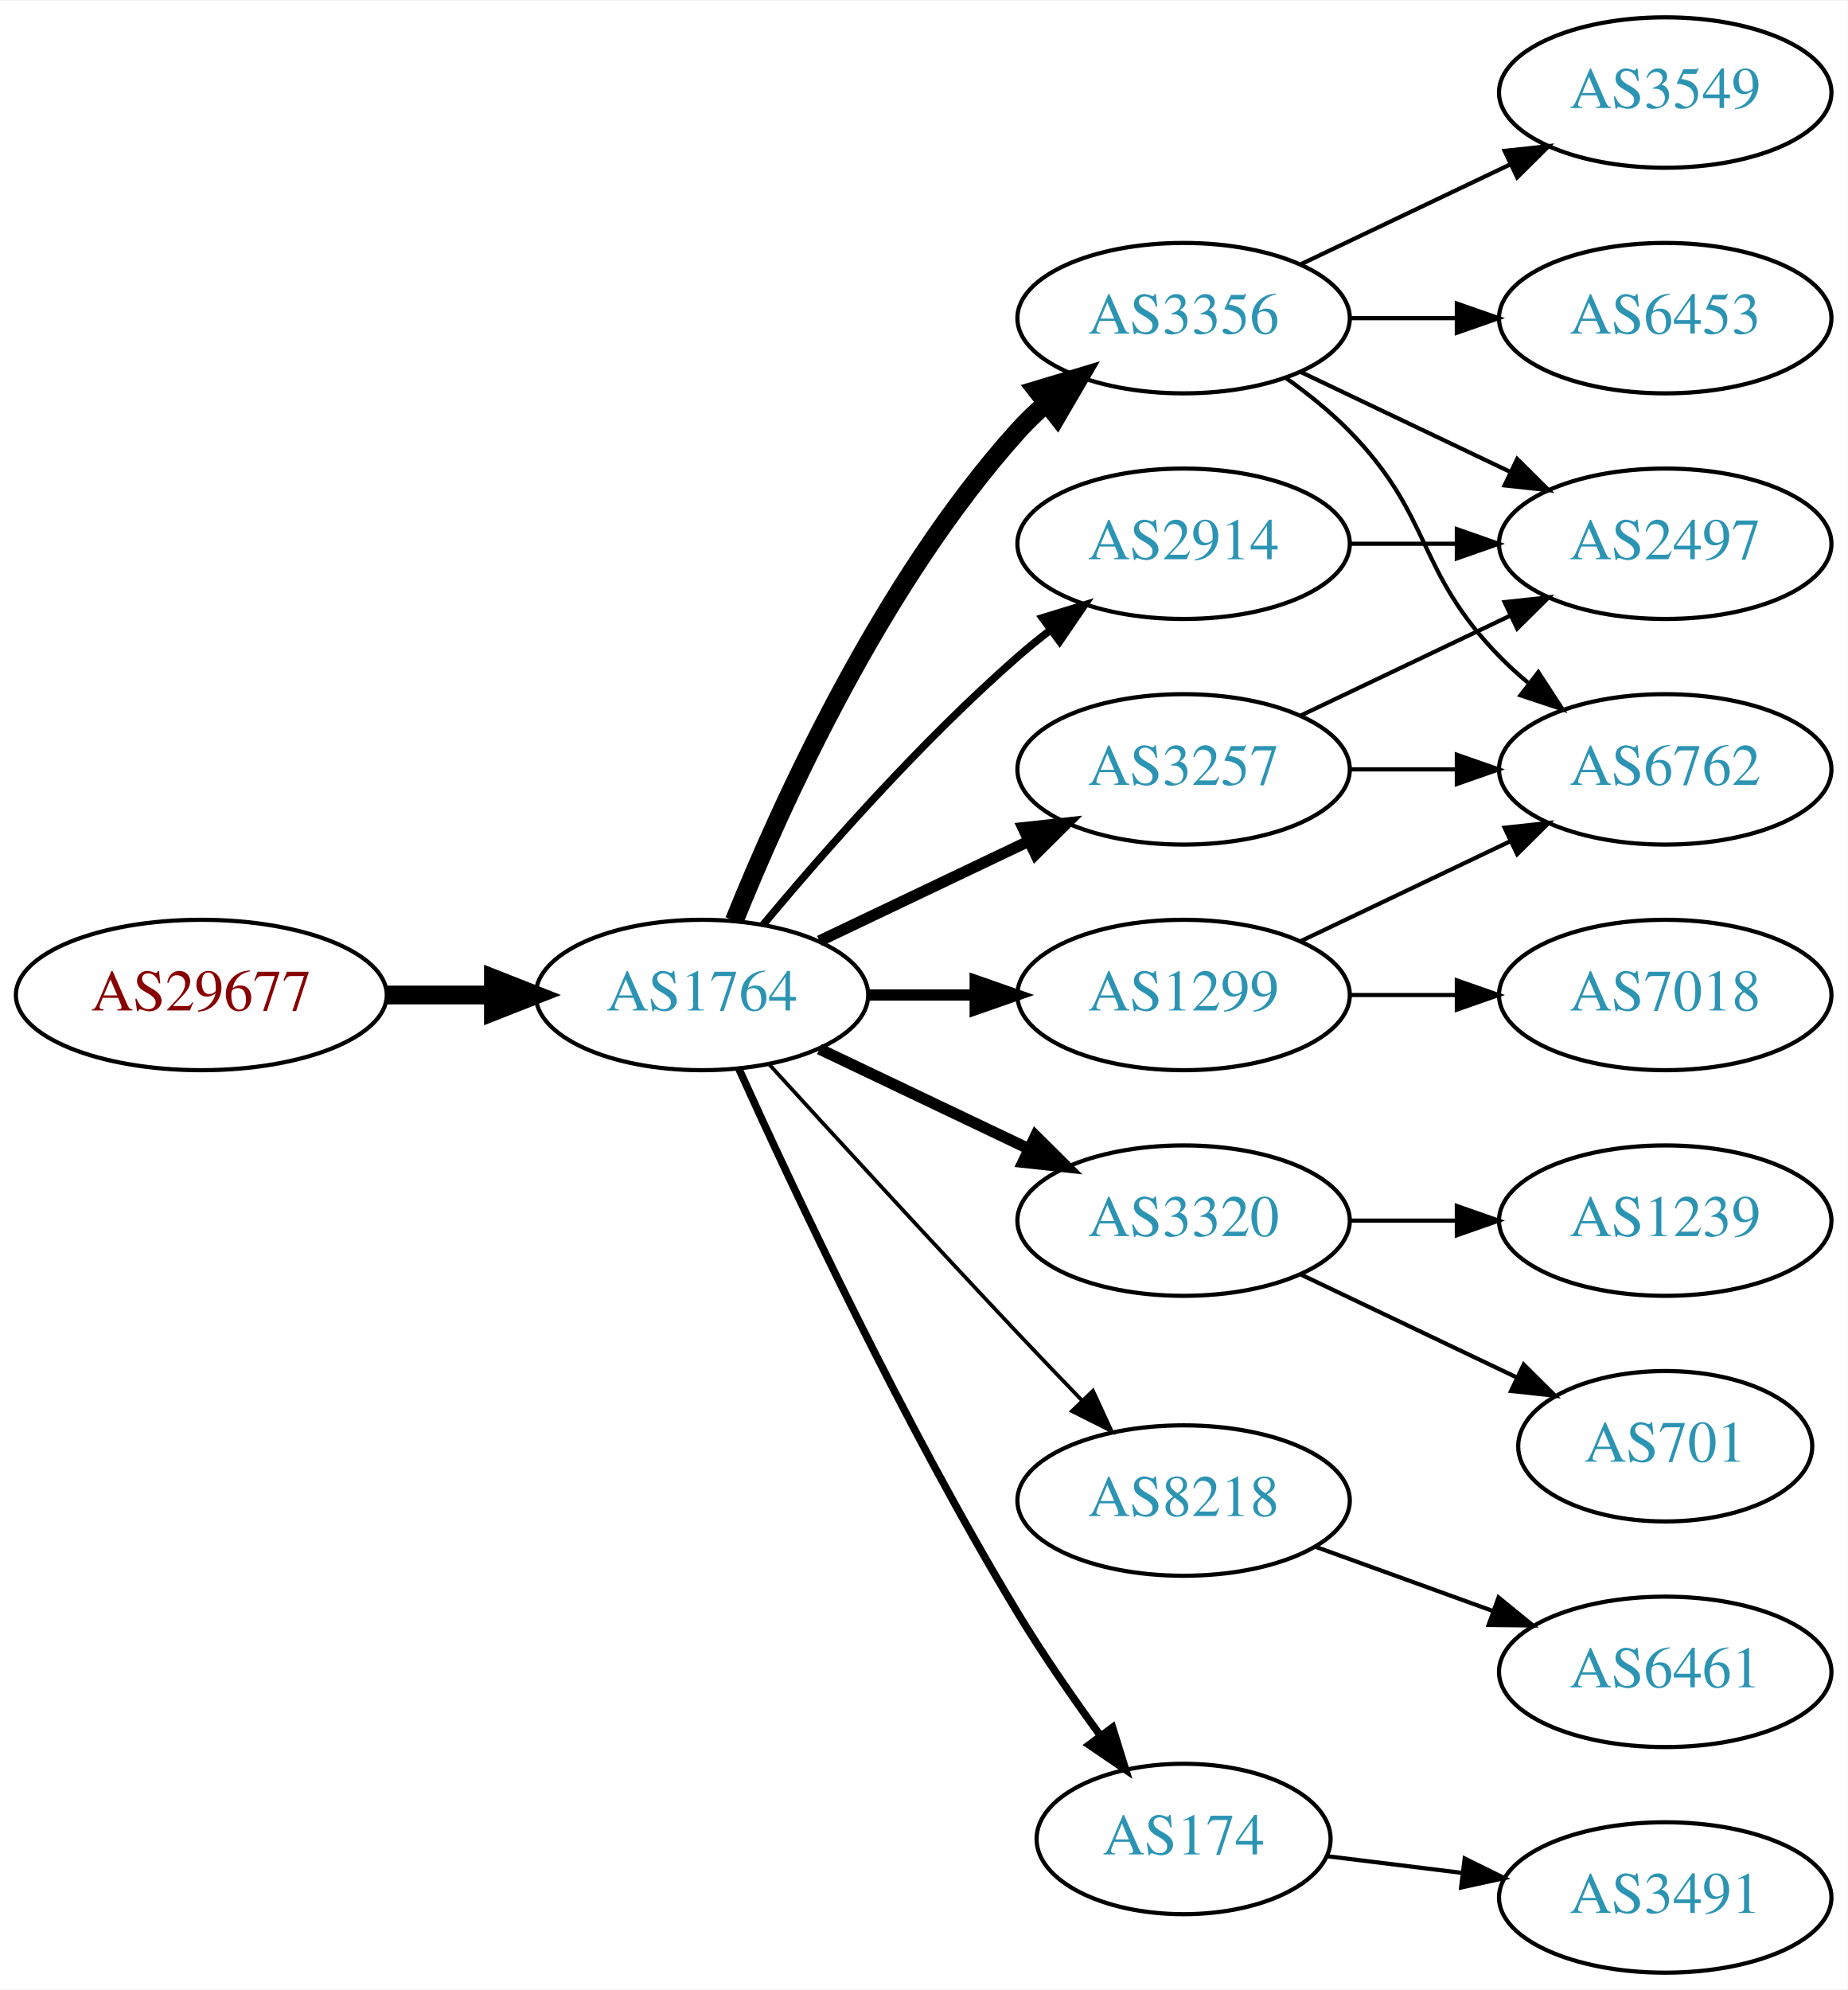
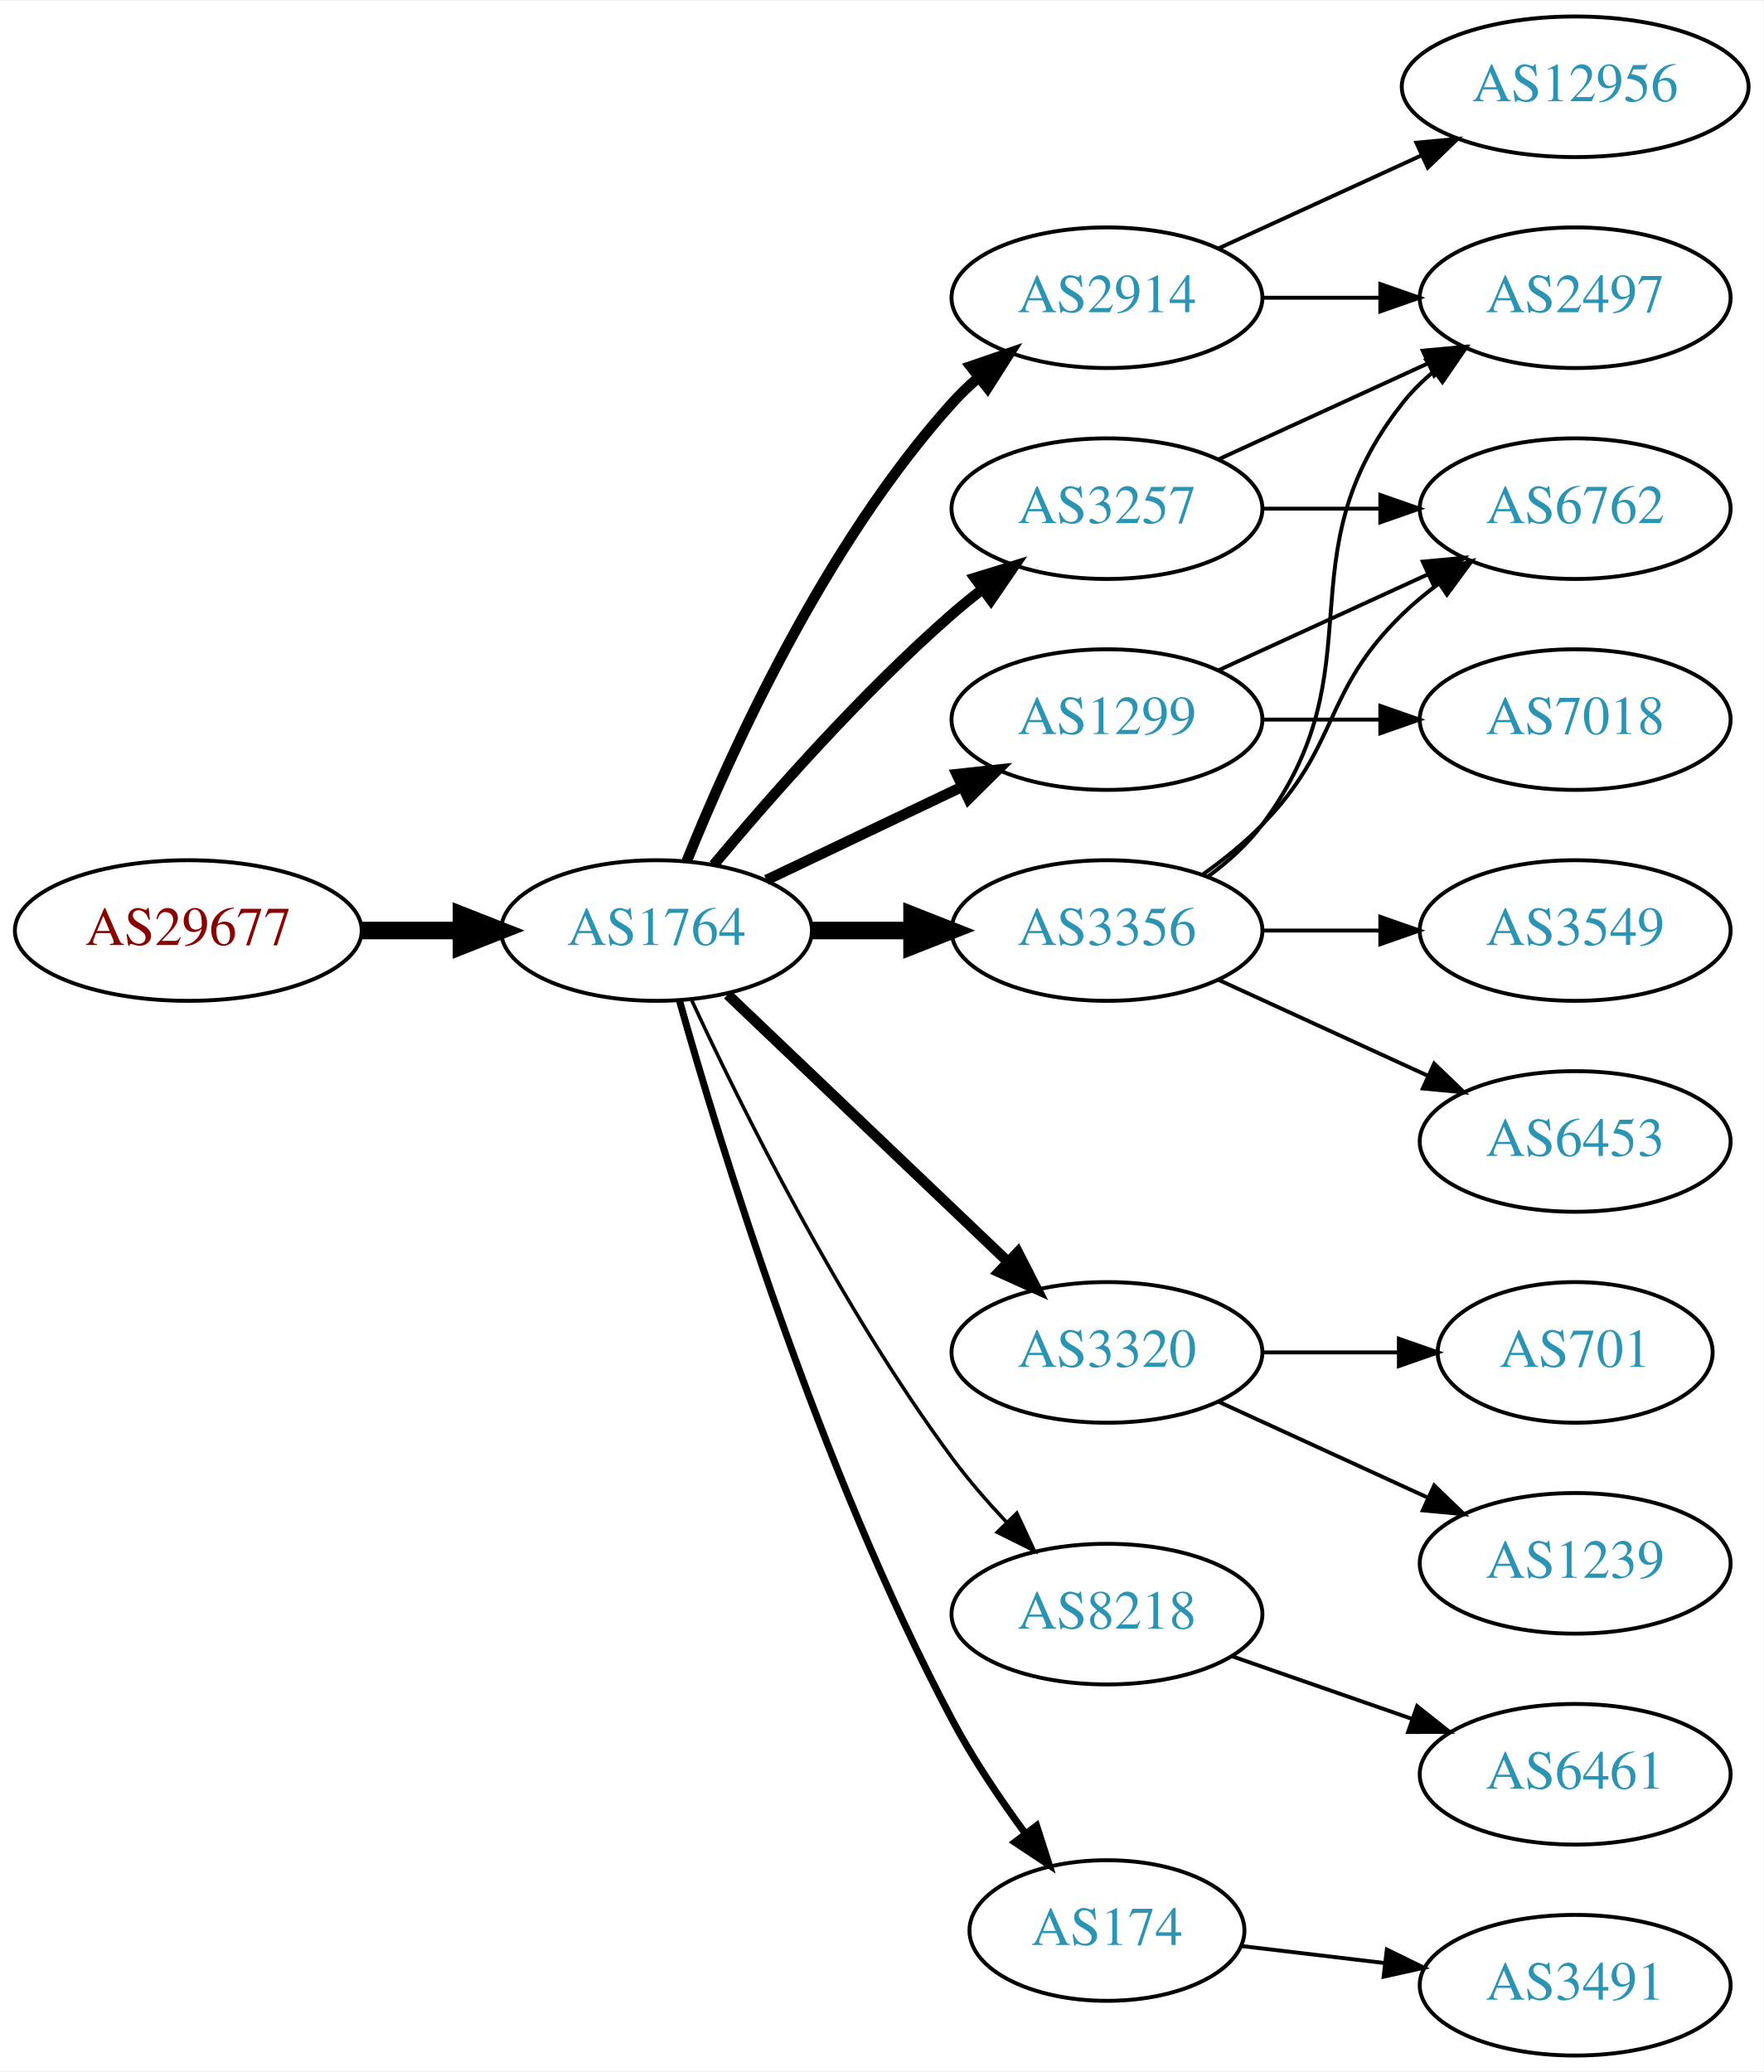
- <svg xmlns="http://www.w3.org/2000/svg" xmlns:xlink="http://www.w3.org/1999/xlink" width="442pt" height="476pt" viewBox="0.00 0.00 442.27 476.00">
-   <g id="graph0" class="graph" transform="scale(1 1) rotate(0) translate(4 472)">
-     <polygon fill="white" stroke="none" points="-4,4 -4,-472 438.271,-472 438.271,4 -4,4" />
+ <svg xmlns="http://www.w3.org/2000/svg" xmlns:xlink="http://www.w3.org/1999/xlink" width="451pt" height="530pt" viewBox="0.00 0.00 451.37 530.00">
+   <g id="graph0" class="graph" transform="scale(1 1) rotate(0) translate(4 526)">
+     <polygon fill="white" stroke="none" points="-4,4 -4,-526 447.37,-526 447.37,4 -4,4" />
    <g id="node1" class="node">
      <g id="a_node1">
        <a xlink:href="/asn/29677" xlink:title="AS29677 ~ AXIANS ICT Austria GmbH [AT]">
-           <ellipse fill="#ffffff" stroke="black" cx="44.196" cy="-234" rx="44.393" ry="18" />
-           <text text-anchor="middle" x="44.196" y="-230.3" font-family="Times,serif" font-size="14.00" fill="#880000">AS29677</text>
+           <ellipse fill="#ffffff" stroke="black" cx="44.196" cy="-288" rx="44.393" ry="18" />
+           <text text-anchor="middle" x="44.196" y="-284.3" font-family="Times,serif" font-size="14.00" fill="#880000">AS29677</text>
        </a>
      </g>
    </g>
    <g id="node2" class="node">
      <g id="a_node2">
        <a xlink:href="/asn/1764" xlink:title="AS1764 ~ NEXTLAYER-AS [AT]">
-           <ellipse fill="#ffffff" stroke="black" cx="164.039" cy="-234" rx="39.794" ry="18" />
-           <text text-anchor="middle" x="164.039" y="-230.3" font-family="Times,serif" font-size="14.00" fill="#2c94b3">AS1764</text>
+           <ellipse fill="#ffffff" stroke="black" cx="164.039" cy="-288" rx="39.794" ry="18" />
+           <text text-anchor="middle" x="164.039" y="-284.3" font-family="Times,serif" font-size="14.00" fill="#2c94b3">AS1764</text>
        </a>
      </g>
    </g>
    <g id="edge1" class="edge">
-       <path fill="none" stroke="black" stroke-width="4.5" d="M88.407,-234C96.72,-234 105.482,-234 113.965,-234" />
-       <polygon fill="black" stroke="black" stroke-width="4.5" points="114.123,-237.938 124.123,-234 114.123,-230.063 114.123,-237.938" />
+       <path fill="none" stroke="black" stroke-width="4.5" d="M88.407,-288C96.72,-288 105.482,-288 113.965,-288" />
+       <polygon fill="black" stroke="black" stroke-width="4.5" points="114.123,-291.938 124.123,-288 114.123,-284.063 114.123,-291.938" />
    </g>
    <g id="node3" class="node">
      <g id="a_node3">
-         <a xlink:href="/asn/3356" xlink:title="AS3356 ~ Level 3 Parent, LLC [US]">
-           <ellipse fill="#ffffff" stroke="black" cx="279.332" cy="-396" rx="39.794" ry="18" />
-           <text text-anchor="middle" x="279.332" y="-392.3" font-family="Times,serif" font-size="14.00" fill="#2c94b3">AS3356</text>
+         <a xlink:href="/asn/2914" xlink:title="AS2914 ~ NTT America, Inc. [US]">
+           <ellipse fill="#ffffff" stroke="black" cx="279.332" cy="-450" rx="39.794" ry="18" />
+           <text text-anchor="middle" x="279.332" y="-446.3" font-family="Times,serif" font-size="14.00" fill="#2c94b3">AS2914</text>
        </a>
      </g>
    </g>
    <g id="edge2" class="edge">
-       <path fill="none" stroke="black" stroke-width="4.5" d="M171.786,-251.787C182.837,-279.243 206.891,-332.578 239.685,-369 241.688,-371.224 243.906,-373.363 246.239,-375.397" />
-       <polygon fill="black" stroke="black" stroke-width="4.5" points="244.166,-378.777 254.458,-381.873 249.04,-372.591 244.166,-378.777" />
+       <path fill="none" stroke="black" stroke-width="2.7" d="M171.786,-305.787C182.837,-333.243 206.891,-386.578 239.685,-423 241.688,-425.224 243.906,-427.363 246.239,-429.397" />
+       <polygon fill="black" stroke="black" stroke-width="2.7" points="244.437,-432.433 254.458,-435.873 248.769,-426.935 244.437,-432.433" />
    </g>
    <g id="node4" class="node">
      <g id="a_node4">
-         <a xlink:href="/asn/2914" xlink:title="AS2914 ~ NTT America, Inc. [US]">
+         <a xlink:href="/asn/1299" xlink:title="AS1299 ~ Telia Carrier [EU]">
          <ellipse fill="#ffffff" stroke="black" cx="279.332" cy="-342" rx="39.794" ry="18" />
-           <text text-anchor="middle" x="279.332" y="-338.3" font-family="Times,serif" font-size="14.00" fill="#2c94b3">AS2914</text>
+           <text text-anchor="middle" x="279.332" y="-338.3" font-family="Times,serif" font-size="14.00" fill="#2c94b3">AS1299</text>
        </a>
      </g>
    </g>
    <g id="edge3" class="edge">
-       <path fill="none" stroke="black" stroke-width="1.8" d="M178.669,-250.817C192.951,-267.929 216.498,-294.745 239.685,-315 242.151,-317.154 244.789,-319.294 247.487,-321.372" />
-       <polygon fill="black" stroke="black" stroke-width="1.8" points="245.512,-324.264 255.641,-327.37 249.66,-318.625 245.512,-324.264" />
+       <path fill="none" stroke="black" stroke-width="2.7" d="M192.175,-300.934C207.169,-308.081 225.99,-317.052 242.213,-324.785" />
+       <polygon fill="black" stroke="black" stroke-width="2.7" points="240.884,-328.028 251.417,-329.171 243.895,-321.709 240.884,-328.028" />
    </g>
    <g id="node5" class="node">
      <g id="a_node5">
-         <a xlink:href="/asn/1299" xlink:title="AS1299 ~ Telia Carrier [EU]">
-           <ellipse fill="#ffffff" stroke="black" cx="279.332" cy="-234" rx="39.794" ry="18" />
-           <text text-anchor="middle" x="279.332" y="-230.3" font-family="Times,serif" font-size="14.00" fill="#2c94b3">AS1299</text>
+         <a xlink:href="/asn/3356" xlink:title="AS3356 ~ Level 3 Parent, LLC [US]">
+           <ellipse fill="#ffffff" stroke="black" cx="279.332" cy="-288" rx="39.794" ry="18" />
+           <text text-anchor="middle" x="279.332" y="-284.3" font-family="Times,serif" font-size="14.00" fill="#2c94b3">AS3356</text>
        </a>
      </g>
    </g>
    <g id="edge4" class="edge">
-       <path fill="none" stroke="black" stroke-width="2.7" d="M203.711,-234C211.914,-234 220.678,-234 229.21,-234" />
-       <polygon fill="black" stroke="black" stroke-width="2.7" points="229.449,-237.5 239.449,-234 229.449,-230.5 229.449,-237.5" />
+       <path fill="none" stroke="black" stroke-width="4.5" d="M203.711,-288C211.914,-288 220.678,-288 229.21,-288" />
+       <polygon fill="black" stroke="black" stroke-width="4.5" points="229.449,-291.938 239.449,-288 229.449,-284.063 229.449,-291.938" />
    </g>
    <g id="node6" class="node">
      <g id="a_node6">
        <a xlink:href="/asn/3320" xlink:title="AS3320 ~ DTAG [DE]">
          <ellipse fill="#ffffff" stroke="black" cx="279.332" cy="-180" rx="39.794" ry="18" />
          <text text-anchor="middle" x="279.332" y="-176.3" font-family="Times,serif" font-size="14.00" fill="#2c94b3">AS3320</text>
        </a>
      </g>
    </g>
    <g id="edge5" class="edge">
-       <path fill="none" stroke="black" stroke-width="2.7" d="M192.175,-221.066C207.169,-213.919 225.99,-204.948 242.213,-197.215" />
-       <polygon fill="black" stroke="black" stroke-width="2.7" points="243.895,-200.291 251.417,-192.829 240.884,-193.972 243.895,-200.291" />
+       <path fill="none" stroke="black" stroke-width="2.7" d="M182.245,-271.597C201.321,-253.413 232.241,-223.937 253.838,-203.349" />
+       <polygon fill="black" stroke="black" stroke-width="2.7" points="256.511,-205.637 261.334,-196.203 251.681,-200.57 256.511,-205.637" />
    </g>
    <g id="node7" class="node">
      <g id="a_node7">
        <a xlink:href="/asn/8218" xlink:title="AS8218 ~ legacy Neotelecoms [FR]">
          <ellipse fill="#ffffff" stroke="black" cx="279.332" cy="-113" rx="39.794" ry="18" />
          <text text-anchor="middle" x="279.332" y="-109.3" font-family="Times,serif" font-size="14.00" fill="#2c94b3">AS8218</text>
        </a>
      </g>
    </g>
    <g id="edge6" class="edge">
-       <path fill="none" stroke="black" stroke-width="0.9" d="M180.08,-217.45C195.076,-201.005 218.817,-175.115 239.685,-153 244.583,-147.809 249.874,-142.282 254.923,-137.045" />
-       <polygon fill="black" stroke="black" stroke-width="0.9" points="257.636,-139.274 262.072,-129.653 252.604,-134.407 257.636,-139.274" />
+       <path fill="none" stroke="black" stroke-width="0.9" d="M173.085,-270.065C185.484,-243.325 210.867,-191.979 239.685,-153 243.851,-147.366 248.76,-141.712 253.656,-136.502" />
+       <polygon fill="black" stroke="black" stroke-width="0.9" points="256.26,-138.845 260.733,-129.241 251.247,-133.96 256.26,-138.845" />
    </g>
    <g id="node8" class="node">
      <g id="a_node8">
-         <a xlink:href="/asn/3257" xlink:title="AS3257 ~ GTT [DE]">
-           <ellipse fill="#ffffff" stroke="black" cx="279.332" cy="-288" rx="39.794" ry="18" />
-           <text text-anchor="middle" x="279.332" y="-284.3" font-family="Times,serif" font-size="14.00" fill="#2c94b3">AS3257</text>
-         </a>
-       </g>
-     </g>
-     <g id="edge7" class="edge">
-       <path fill="none" stroke="black" stroke-width="2.7" d="M192.175,-246.934C207.169,-254.081 225.99,-263.052 242.213,-270.785" />
-       <polygon fill="black" stroke="black" stroke-width="2.7" points="240.884,-274.028 251.417,-275.171 243.895,-267.709 240.884,-274.028" />
-     </g>
-     <g id="node9" class="node">
-       <g id="a_node9">
        <a xlink:href="/asn/174" xlink:title="AS174 ~ Cogent Communications [US]">
          <ellipse fill="#ffffff" stroke="black" cx="279.332" cy="-32" rx="35.194" ry="18" />
          <text text-anchor="middle" x="279.332" y="-28.3" font-family="Times,serif" font-size="14.00" fill="#2c94b3">AS174</text>
        </a>
      </g>
    </g>
+     <g id="edge7" class="edge">
+       <path fill="none" stroke="black" stroke-width="1.8" d="M169.916,-270.03C180.097,-233.899 205.53,-150.41 239.685,-86 245.006,-75.966 251.955,-65.658 258.491,-56.772" />
+       <polygon fill="black" stroke="black" stroke-width="1.8" points="261.322,-58.831 264.564,-48.745 255.739,-54.608 261.322,-58.831" />
+     </g>
+     <g id="node9" class="node">
+       <g id="a_node9">
+         <a xlink:href="/asn/3257" xlink:title="AS3257 ~ GTT [DE]">
+           <ellipse fill="#ffffff" stroke="black" cx="279.332" cy="-396" rx="39.794" ry="18" />
+           <text text-anchor="middle" x="279.332" y="-392.3" font-family="Times,serif" font-size="14.00" fill="#2c94b3">AS3257</text>
+         </a>
+       </g>
+     </g>
    <g id="edge8" class="edge">
-       <path fill="none" stroke="black" stroke-width="1.8" d="M172.926,-216.215C185.703,-187.94 212.273,-131.303 239.685,-86 245.655,-76.133 252.86,-65.733 259.424,-56.722" />
-       <polygon fill="black" stroke="black" stroke-width="1.8" points="262.321,-58.69 265.459,-48.571 256.695,-54.525 262.321,-58.69" />
+       <path fill="none" stroke="black" stroke-width="2.7" d="M178.669,-304.817C192.951,-321.929 216.498,-348.745 239.685,-369 242.151,-371.154 244.789,-373.294 247.487,-375.372" />
+       <polygon fill="black" stroke="black" stroke-width="2.7" points="245.512,-378.264 255.641,-381.37 249.66,-372.625 245.512,-378.264" />
+     </g>
+     <g id="node14" class="node">
+       <g id="a_node14">
+         <a xlink:href="/asn/2497" xlink:title="AS2497 ~ Internet Initiative Japan Inc. [JP]">
+           <ellipse fill="#ffffff" stroke="black" cx="399.174" cy="-450" rx="39.794" ry="18" />
+           <text text-anchor="middle" x="399.174" y="-446.3" font-family="Times,serif" font-size="14.00" fill="#2c94b3">AS2497</text>
+         </a>
+       </g>
+     </g>
+     <g id="edge15" class="edge">
+       <path fill="none" stroke="black" d="M319.244,-450C328.798,-450 339.147,-450 349.11,-450" />
+       <polygon fill="black" stroke="black" points="349.302,-453.5 359.302,-450 349.302,-446.5 349.302,-453.5" />
+     </g>
+     <g id="node15" class="node">
+       <g id="a_node15">
+         <a xlink:href="/asn/12956" xlink:title="AS12956 ~ TELXIUS [ES]">
+           <ellipse fill="#ffffff" stroke="black" cx="399.174" cy="-504" rx="44.393" ry="18" />
+           <text text-anchor="middle" x="399.174" y="-500.3" font-family="Times,serif" font-size="14.00" fill="#2c94b3">AS12956</text>
+         </a>
+       </g>
+     </g>
+     <g id="edge16" class="edge">
+       <path fill="none" stroke="black" d="M307.96,-462.661C323.458,-469.762 343.025,-478.728 359.971,-486.494" />
+       <polygon fill="black" stroke="black" points="358.525,-489.681 369.074,-490.665 361.441,-483.317 358.525,-489.681" />
    </g>
    <g id="node10" class="node">
      <g id="a_node10">
-         <a xlink:href="/asn/2497" xlink:title="AS2497 ~ Internet Initiative Japan Inc. [JP]">
-           <ellipse fill="#ffffff" stroke="black" cx="394.625" cy="-342" rx="39.794" ry="18" />
-           <text text-anchor="middle" x="394.625" y="-338.3" font-family="Times,serif" font-size="14.00" fill="#2c94b3">AS2497</text>
-         </a>
-       </g>
-     </g>
-     <g id="edge13" class="edge">
-       <path fill="none" stroke="black" d="M307.468,-383.066C322.462,-375.919 341.283,-366.948 357.506,-359.215" />
-       <polygon fill="black" stroke="black" points="359.188,-362.291 366.71,-354.829 356.177,-355.972 359.188,-362.291" />
+         <a xlink:href="/asn/7018" xlink:title="AS7018 ~ AT&amp;T Services, Inc. [US]">
+           <ellipse fill="#ffffff" stroke="black" cx="399.174" cy="-342" rx="39.794" ry="18" />
+           <text text-anchor="middle" x="399.174" y="-338.3" font-family="Times,serif" font-size="14.00" fill="#2c94b3">AS7018</text>
+         </a>
+       </g>
+     </g>
+     <g id="edge9" class="edge">
+       <path fill="none" stroke="black" d="M319.244,-342C328.798,-342 339.147,-342 349.11,-342" />
+       <polygon fill="black" stroke="black" points="349.302,-345.5 359.302,-342 349.302,-338.5 349.302,-345.5" />
    </g>
    <g id="node11" class="node">
      <g id="a_node11">
        <a xlink:href="/asn/6762" xlink:title="AS6762 ~ TELECOM ITALIA SPARKLE S.p.A. [IT]">
-           <ellipse fill="#ffffff" stroke="black" cx="394.625" cy="-288" rx="39.794" ry="18" />
-           <text text-anchor="middle" x="394.625" y="-284.3" font-family="Times,serif" font-size="14.00" fill="#2c94b3">AS6762</text>
+           <ellipse fill="#ffffff" stroke="black" cx="399.174" cy="-396" rx="39.794" ry="18" />
+           <text text-anchor="middle" x="399.174" y="-392.3" font-family="Times,serif" font-size="14.00" fill="#2c94b3">AS6762</text>
        </a>
      </g>
    </g>
    <g id="edge10" class="edge">
-       <path fill="none" stroke="black" d="M303.926,-381.611C309.182,-377.852 314.513,-373.563 318.978,-369 339.151,-348.383 334.806,-335.617 354.978,-315 357.071,-312.861 359.354,-310.782 361.731,-308.79" />
-       <polygon fill="black" stroke="black" points="364.249,-311.268 370.031,-302.389 359.974,-305.725 364.249,-311.268" />
+       <path fill="none" stroke="black" d="M307.96,-354.661C323.917,-361.973 344.188,-371.261 361.471,-379.181" />
+       <polygon fill="black" stroke="black" points="360.169,-382.435 370.718,-383.419 363.085,-376.071 360.169,-382.435" />
+     </g>
+     <g id="edge12" class="edge">
+       <path fill="none" stroke="black" d="M303.926,-302.389C309.182,-306.148 314.513,-310.437 318.978,-315 339.151,-335.617 334.285,-348.906 354.978,-369 357.823,-371.763 360.997,-374.386 364.297,-376.834" />
+       <polygon fill="black" stroke="black" points="362.414,-379.786 372.645,-382.538 366.363,-374.006 362.414,-379.786" />
    </g>
    <g id="node12" class="node">
      <g id="a_node12">
        <a xlink:href="/asn/3549" xlink:title="AS3549 ~ Level 3 Parent, LLC [US]">
-           <ellipse fill="#ffffff" stroke="black" cx="394.625" cy="-450" rx="39.794" ry="18" />
-           <text text-anchor="middle" x="394.625" y="-446.3" font-family="Times,serif" font-size="14.00" fill="#2c94b3">AS3549</text>
+           <ellipse fill="#ffffff" stroke="black" cx="399.174" cy="-288" rx="39.794" ry="18" />
+           <text text-anchor="middle" x="399.174" y="-284.3" font-family="Times,serif" font-size="14.00" fill="#2c94b3">AS3549</text>
        </a>
      </g>
    </g>
    <g id="edge11" class="edge">
-       <path fill="none" stroke="black" d="M307.468,-408.934C322.462,-416.081 341.283,-425.052 357.506,-432.785" />
-       <polygon fill="black" stroke="black" points="356.177,-436.028 366.71,-437.171 359.188,-429.709 356.177,-436.028" />
+       <path fill="none" stroke="black" d="M319.244,-288C328.798,-288 339.147,-288 349.11,-288" />
+       <polygon fill="black" stroke="black" points="349.302,-291.5 359.302,-288 349.302,-284.5 349.302,-291.5" />
    </g>
    <g id="node13" class="node">
      <g id="a_node13">
        <a xlink:href="/asn/6453" xlink:title="AS6453 ~ TATA COMMUNICATIONS (AMERICA) INC [US]">
-           <ellipse fill="#ffffff" stroke="black" cx="394.625" cy="-396" rx="39.794" ry="18" />
-           <text text-anchor="middle" x="394.625" y="-392.3" font-family="Times,serif" font-size="14.00" fill="#2c94b3">AS6453</text>
-         </a>
-       </g>
-     </g>
-     <g id="edge12" class="edge">
-       <path fill="none" stroke="black" d="M319.004,-396C327.207,-396 335.971,-396 344.503,-396" />
-       <polygon fill="black" stroke="black" points="344.742,-399.5 354.742,-396 344.742,-392.5 344.742,-399.5" />
-     </g>
-     <g id="edge9" class="edge">
-       <path fill="none" stroke="black" d="M319.004,-342C327.207,-342 335.971,-342 344.503,-342" />
-       <polygon fill="black" stroke="black" points="344.742,-345.5 354.742,-342 344.742,-338.5 344.742,-345.5" />
+           <ellipse fill="#ffffff" stroke="black" cx="399.174" cy="-234" rx="39.794" ry="18" />
+           <text text-anchor="middle" x="399.174" y="-230.3" font-family="Times,serif" font-size="14.00" fill="#2c94b3">AS6453</text>
+         </a>
+       </g>
+     </g>
+     <g id="edge13" class="edge">
+       <path fill="none" stroke="black" d="M307.96,-275.339C323.917,-268.027 344.188,-258.739 361.471,-250.819" />
+       <polygon fill="black" stroke="black" points="363.085,-253.929 370.718,-246.581 360.169,-247.565 363.085,-253.929" />
    </g>
    <g id="edge14" class="edge">
-       <path fill="none" stroke="black" d="M307.468,-246.934C322.462,-254.081 341.283,-263.052 357.506,-270.785" />
-       <polygon fill="black" stroke="black" points="356.177,-274.028 366.71,-275.171 359.188,-267.709 356.177,-274.028" />
-     </g>
-     <g id="node14" class="node">
-       <g id="a_node14">
-         <a xlink:href="/asn/7018" xlink:title="AS7018 ~ AT&amp;T Services, Inc. [US]">
-           <ellipse fill="#ffffff" stroke="black" cx="394.625" cy="-234" rx="39.794" ry="18" />
-           <text text-anchor="middle" x="394.625" y="-230.3" font-family="Times,serif" font-size="14.00" fill="#2c94b3">AS7018</text>
-         </a>
-       </g>
-     </g>
-     <g id="edge15" class="edge">
-       <path fill="none" stroke="black" d="M319.004,-234C327.207,-234 335.971,-234 344.503,-234" />
-       <polygon fill="black" stroke="black" points="344.742,-237.5 354.742,-234 344.742,-230.5 344.742,-237.5" />
-     </g>
-     <g id="node15" class="node">
-       <g id="a_node15">
-         <a xlink:href="/asn/1239" xlink:title="AS1239 ~ Sprint [US]">
-           <ellipse fill="#ffffff" stroke="black" cx="394.625" cy="-180" rx="39.794" ry="18" />
-           <text text-anchor="middle" x="394.625" y="-176.3" font-family="Times,serif" font-size="14.00" fill="#2c94b3">AS1239</text>
-         </a>
-       </g>
-     </g>
-     <g id="edge16" class="edge">
-       <path fill="none" stroke="black" d="M319.004,-180C327.207,-180 335.971,-180 344.503,-180" />
-       <polygon fill="black" stroke="black" points="344.742,-183.5 354.742,-180 344.742,-176.5 344.742,-183.5" />
+       <path fill="none" stroke="black" d="M305.262,-301.882C310.338,-305.611 315.256,-310.016 318.978,-315 349.249,-355.542 323.679,-383.246 354.978,-423 357.303,-425.953 360.047,-428.67 363.006,-431.147" />
+       <polygon fill="black" stroke="black" points="361.065,-434.064 371.203,-437.145 365.199,-428.415 361.065,-434.064" />
    </g>
    <g id="node16" class="node">
      <g id="a_node16">
        <a xlink:href="/asn/701" xlink:title="AS701 ~ UUNET [US]">
-           <ellipse fill="#ffffff" stroke="black" cx="394.625" cy="-126" rx="35.194" ry="18" />
-           <text text-anchor="middle" x="394.625" y="-122.3" font-family="Times,serif" font-size="14.00" fill="#2c94b3">AS701</text>
+           <ellipse fill="#ffffff" stroke="black" cx="399.174" cy="-180" rx="35.194" ry="18" />
+           <text text-anchor="middle" x="399.174" y="-176.3" font-family="Times,serif" font-size="14.00" fill="#2c94b3">AS701</text>
        </a>
      </g>
    </g>
    <g id="edge17" class="edge">
-       <path fill="none" stroke="black" d="M307.468,-167.066C322.9,-159.71 342.385,-150.423 358.92,-142.541" />
-       <polygon fill="black" stroke="black" points="360.741,-145.551 368.262,-138.089 357.729,-139.232 360.741,-145.551" />
+       <path fill="none" stroke="black" d="M319.244,-180C330.331,-180 342.491,-180 353.873,-180" />
+       <polygon fill="black" stroke="black" points="354.055,-183.5 364.055,-180 354.055,-176.5 354.055,-183.5" />
    </g>
    <g id="node17" class="node">
      <g id="a_node17">
-         <a xlink:href="/asn/6461" xlink:title="AS6461 ~ Zayo Bandwidth [US]">
-           <ellipse fill="#ffffff" stroke="black" cx="394.625" cy="-72" rx="39.794" ry="18" />
-           <text text-anchor="middle" x="394.625" y="-68.3" font-family="Times,serif" font-size="14.00" fill="#2c94b3">AS6461</text>
+         <a xlink:href="/asn/1239" xlink:title="AS1239 ~ Sprint [US]">
+           <ellipse fill="#ffffff" stroke="black" cx="399.174" cy="-126" rx="39.794" ry="18" />
+           <text text-anchor="middle" x="399.174" y="-122.3" font-family="Times,serif" font-size="14.00" fill="#2c94b3">AS1239</text>
        </a>
      </g>
    </g>
    <g id="edge18" class="edge">
-       <path fill="none" stroke="black" d="M310.99,-101.905C323.963,-97.21 339.256,-91.676 353.137,-86.652" />
-       <polygon fill="black" stroke="black" points="354.729,-89.798 362.941,-83.104 352.347,-83.216 354.729,-89.798" />
-     </g>
-     <g id="edge20" class="edge">
-       <path fill="none" stroke="black" d="M307.468,-300.934C322.462,-308.081 341.283,-317.052 357.506,-324.785" />
-       <polygon fill="black" stroke="black" points="356.177,-328.028 366.71,-329.171 359.188,-321.709 356.177,-328.028" />
-     </g>
-     <g id="edge19" class="edge">
-       <path fill="none" stroke="black" d="M319.004,-288C327.207,-288 335.971,-288 344.503,-288" />
-       <polygon fill="black" stroke="black" points="344.742,-291.5 354.742,-288 344.742,-284.5 344.742,-291.5" />
+       <path fill="none" stroke="black" d="M307.96,-167.339C323.917,-160.027 344.188,-150.739 361.471,-142.819" />
+       <polygon fill="black" stroke="black" points="363.085,-145.929 370.718,-138.581 360.169,-139.565 363.085,-145.929" />
    </g>
    <g id="node18" class="node">
      <g id="a_node18">
+         <a xlink:href="/asn/6461" xlink:title="AS6461 ~ Zayo Bandwidth [US]">
+           <ellipse fill="#ffffff" stroke="black" cx="399.174" cy="-72" rx="39.794" ry="18" />
+           <text text-anchor="middle" x="399.174" y="-68.3" font-family="Times,serif" font-size="14.00" fill="#2c94b3">AS6461</text>
+         </a>
+       </g>
+     </g>
+     <g id="edge19" class="edge">
+       <path fill="none" stroke="black" d="M311.293,-102.228C325.39,-97.323 342.266,-91.451 357.38,-86.193" />
+       <polygon fill="black" stroke="black" points="358.715,-89.434 367.01,-82.843 356.415,-82.823 358.715,-89.434" />
+     </g>
+     <g id="node19" class="node">
+       <g id="a_node19">
        <a xlink:href="/asn/3491" xlink:title="AS3491 ~ PCCW Global, Inc. [US]">
-           <ellipse fill="#ffffff" stroke="black" cx="394.625" cy="-18" rx="39.794" ry="18" />
-           <text text-anchor="middle" x="394.625" y="-14.3" font-family="Times,serif" font-size="14.00" fill="#2c94b3">AS3491</text>
-         </a>
-       </g>
+           <ellipse fill="#ffffff" stroke="black" cx="399.174" cy="-18" rx="39.794" ry="18" />
+           <text text-anchor="middle" x="399.174" y="-14.3" font-family="Times,serif" font-size="14.00" fill="#2c94b3">AS3491</text>
+         </a>
+       </g>
+     </g>
+     <g id="edge22" class="edge">
+       <path fill="none" stroke="black" d="M313.785,-28.026C325.162,-26.674 338.107,-25.136 350.383,-23.678" />
+       <polygon fill="black" stroke="black" points="350.971,-27.133 360.488,-22.477 350.145,-20.181 350.971,-27.133" />
+     </g>
+     <g id="edge20" class="edge">
+       <path fill="none" stroke="black" d="M319.244,-396C328.798,-396 339.147,-396 349.11,-396" />
+       <polygon fill="black" stroke="black" points="349.302,-399.5 359.302,-396 349.302,-392.5 349.302,-399.5" />
    </g>
    <g id="edge21" class="edge">
-       <path fill="none" stroke="black" d="M313.71,-27.875C323.801,-26.628 335.084,-25.234 345.919,-23.895" />
-       <polygon fill="black" stroke="black" points="346.621,-27.335 356.116,-22.635 345.762,-20.388 346.621,-27.335" />
+       <path fill="none" stroke="black" d="M307.96,-408.661C323.917,-415.973 344.188,-425.261 361.471,-433.181" />
+       <polygon fill="black" stroke="black" points="360.169,-436.435 370.718,-437.419 363.085,-430.071 360.169,-436.435" />
    </g>
  </g>
</svg>
